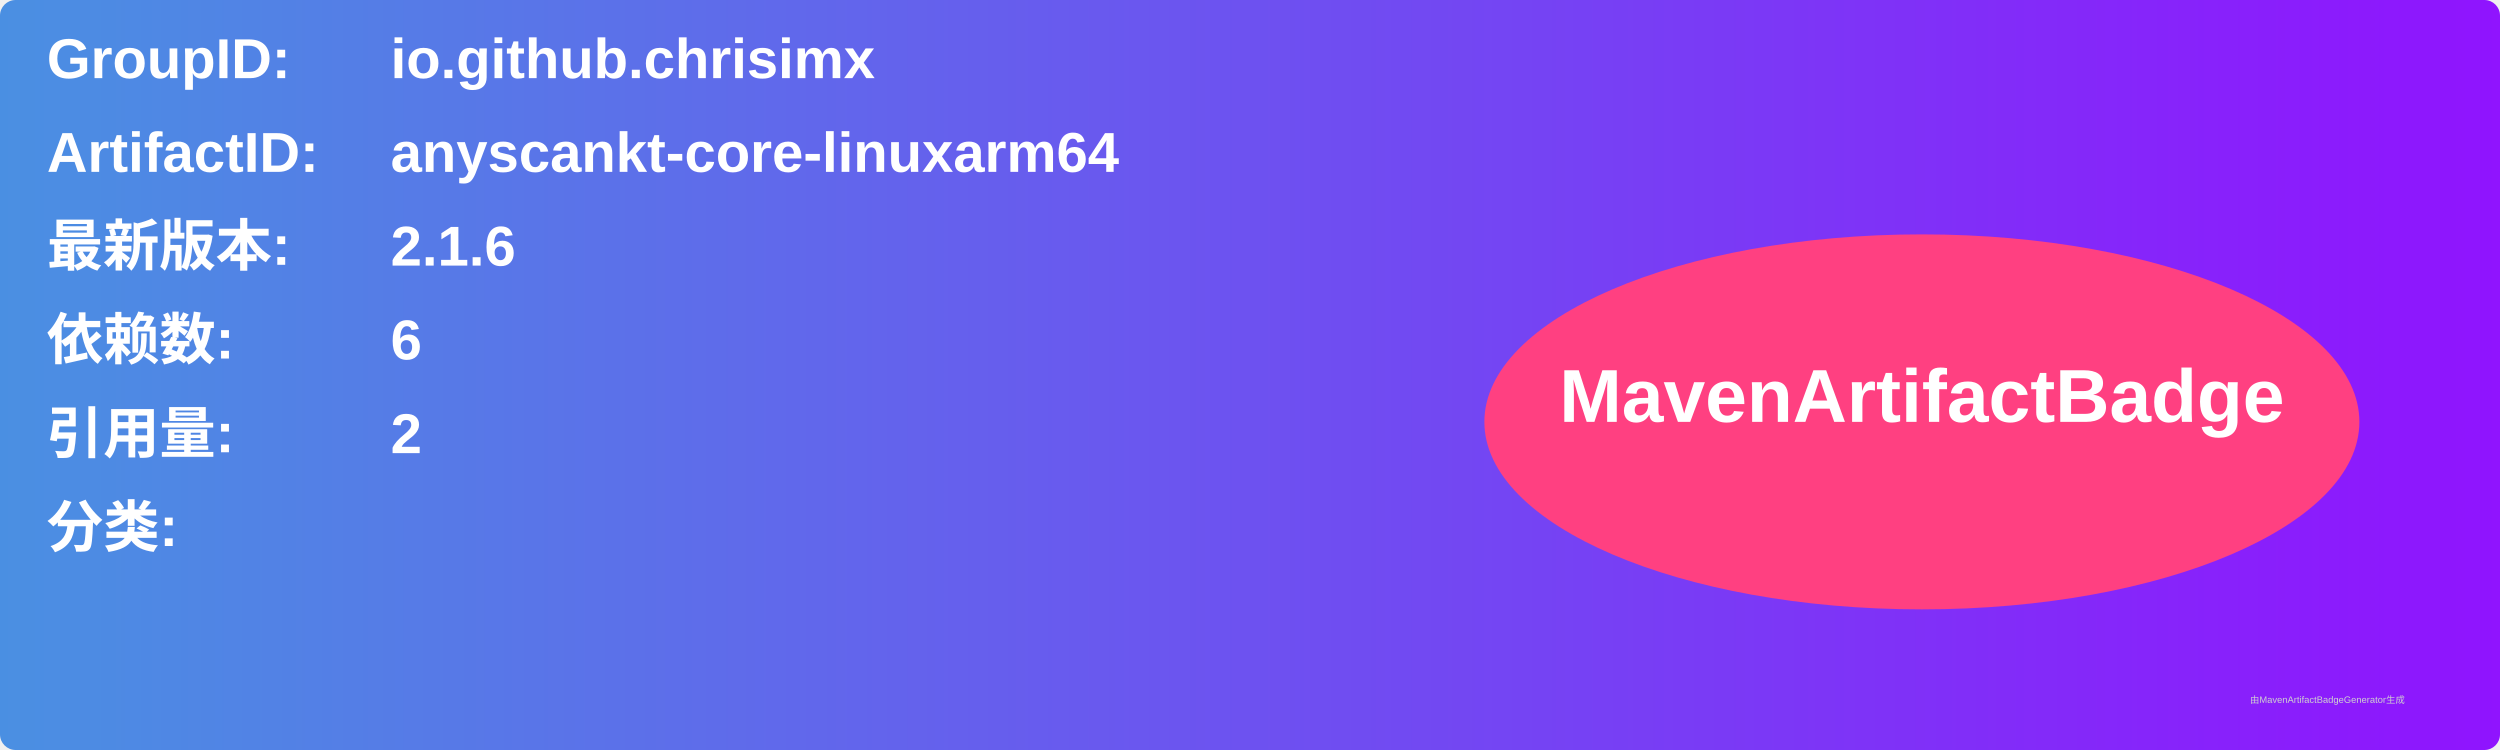
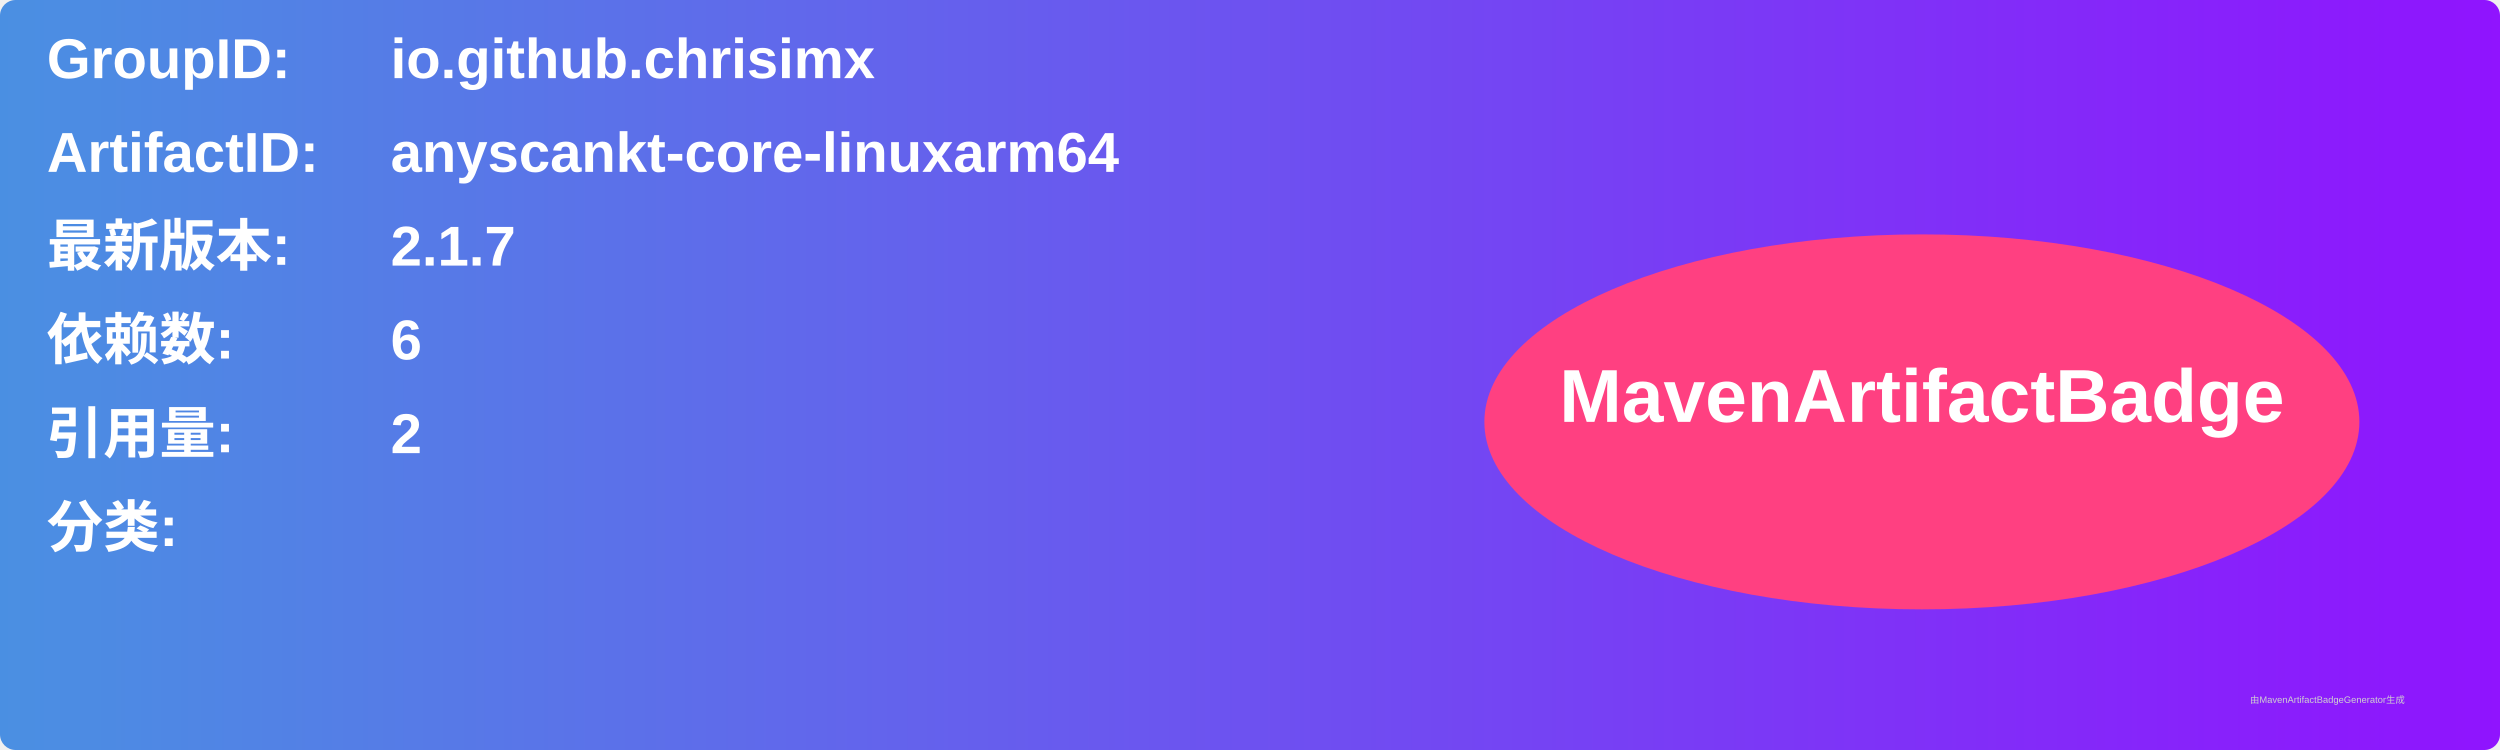
<svg xmlns="http://www.w3.org/2000/svg" width="800" height="240" viewBox="0 0 800 240">
  <linearGradient id="grad" x1="0%" y1="0%" x2="100%" y2="0%">
    <stop offset="0%" stop-color="#4a90e2" />
    <stop offset="100%" stop-color="#9013fe" />
  </linearGradient>
  <rect width="100%" height="100%" rx="5" ry="5" fill="url(#grad)" />
  <g transform="translate(15, 15)">
    <text x="0" y="10" font-family="Arial" font-size="18" fill="white" font-weight="bold" width="260">GroupID:</text>
    <text x="110" y="10" font-family="Arial" font-size="18" fill="white" font-weight="bold" width="460">io.github.chrisimx</text>
    <text x="0" y="40" font-family="Arial" font-size="18" fill="white" font-weight="bold" width="260">ArtifactID:</text>
    <text x="110" y="40" font-family="Arial" font-size="18" fill="white" font-weight="bold" width="460">anyscankt-core-linuxarm64</text>
    <text x="0" y="70" font-family="Arial" font-size="18" fill="white" font-weight="bold">最新版本:</text>
    <text x="110" y="70" font-family="Arial" font-size="18" fill="white" font-weight="bold">
-       <tspan font-weight="bold">2.1.6</tspan>
+       <tspan font-weight="bold">2.1.7</tspan>
    </text>
    <text x="0" y="100" font-family="Arial" font-size="18" fill="white" font-weight="bold">依赖数: </text>
    <text x="110" y="100" font-family="Arial" font-size="18" fill="white">
      <tspan font-weight="bold">6</tspan>
    </text>
    <text x="0" y="130" font-family="Arial" font-size="18" fill="white" font-weight="bold">引用量: </text>
    <text x="110" y="130" font-family="Arial" font-size="18" fill="white">
      <tspan font-weight="bold">2</tspan>
    </text>
    <text x="0" y="160" font-family="Arial" font-size="18" fill="white" font-weight="bold">分类:</text>
    <text x="10" y="190" font-family="Arial" font-size="10" fill="white">
      <tspan font-weight="bold" />
    </text>
    <ellipse cx="600" cy="120" rx="140" ry="60" fill="#ff4081" />
    <text x="600" y="120" text-anchor="middle" font-family="Arial" font-size="24" fill="white" font-weight="bold">MavenArtifactBadge</text>
  </g>
  <text x="720" y="225" font-family="Arial" font-size="3" fill="#d0d0d0">由MavenArtifactBadgeGenerator生成</text>
</svg>
